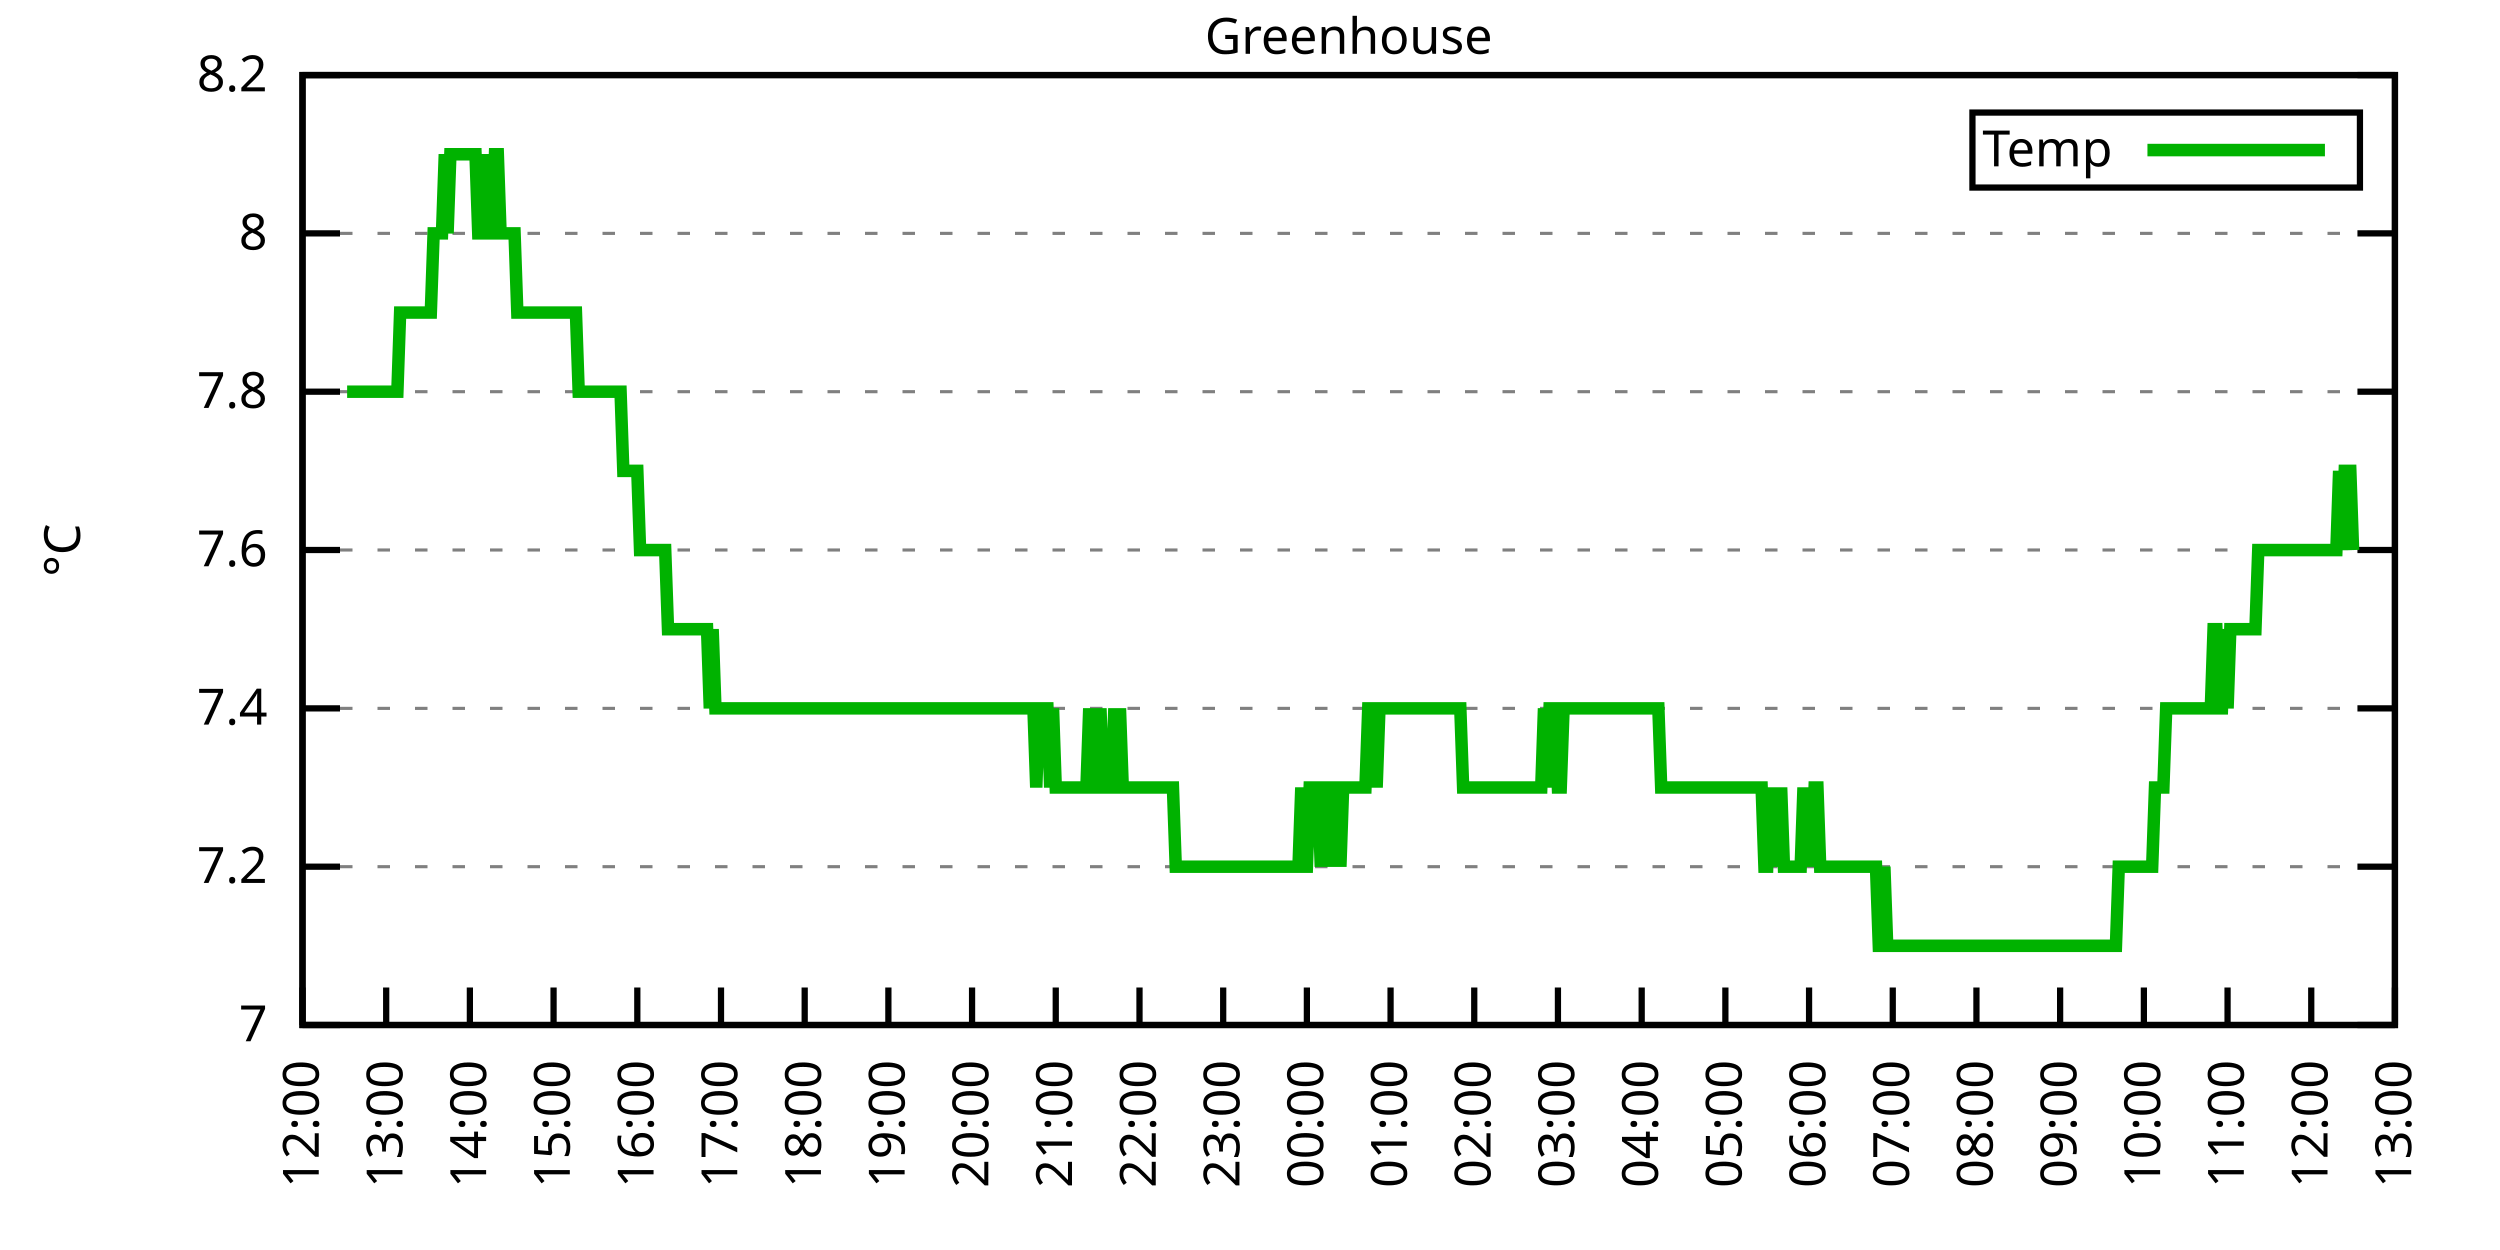
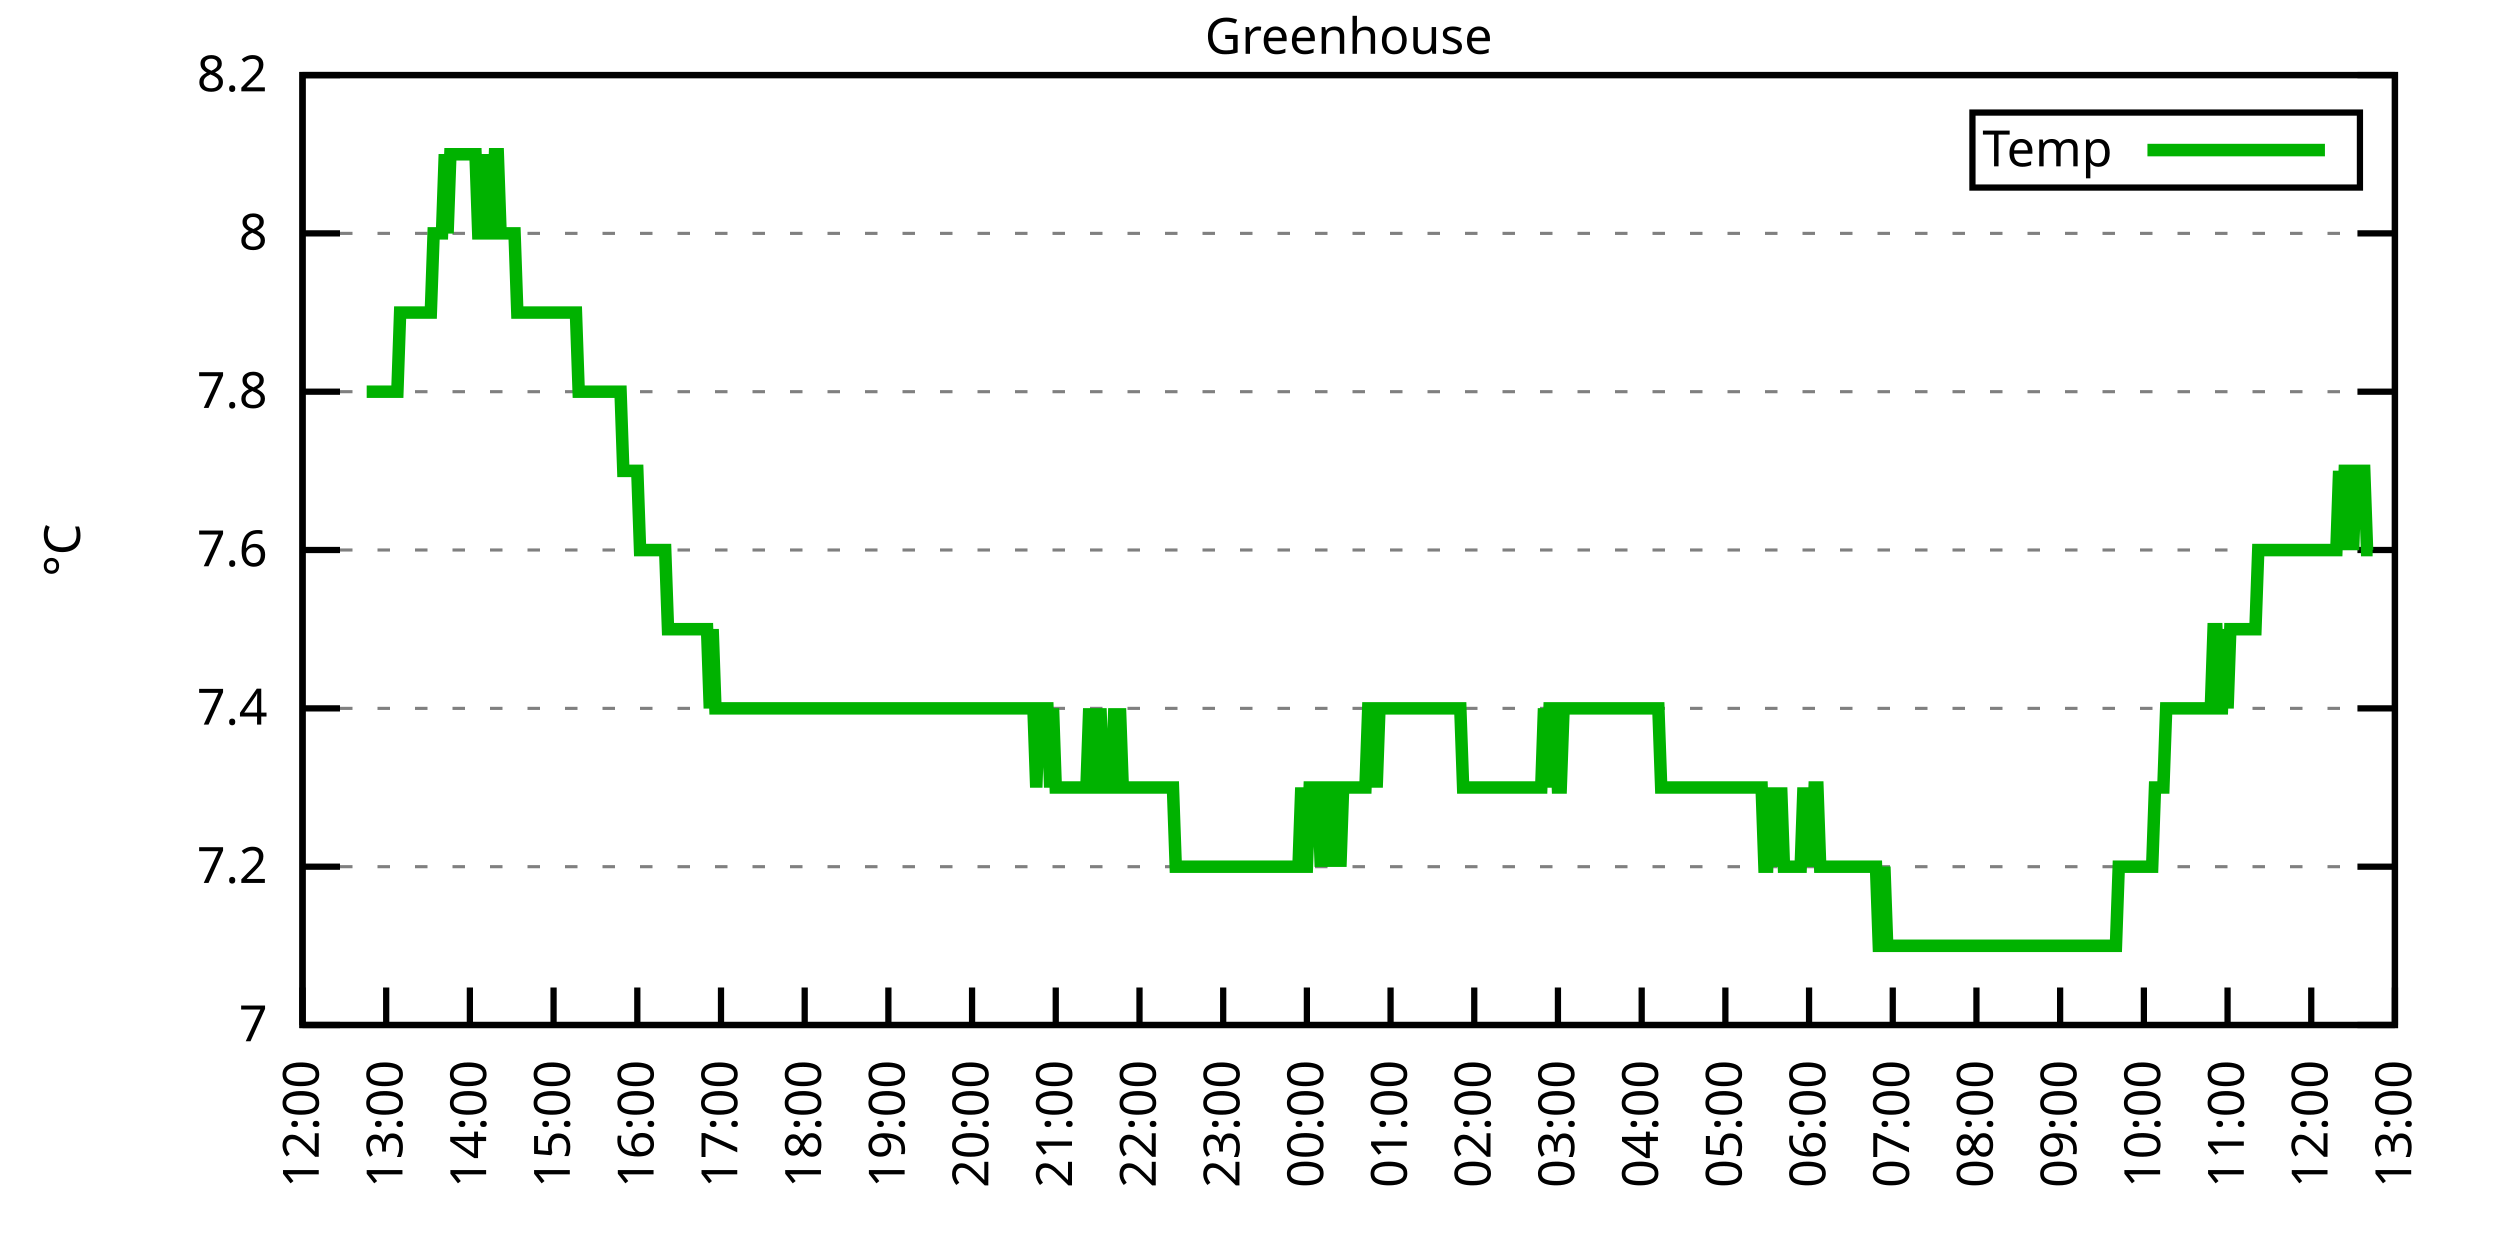
<svg xmlns="http://www.w3.org/2000/svg" xmlns:xlink="http://www.w3.org/1999/xlink" width="400" height="200" viewBox="0 0 400 200">
  <g id="gnuplot_canvas">
    <rect x="0" y="0" width="400" height="200" fill="none" />
    <defs>
      <circle id="gpDot" r="0.5" stroke-width="0.5" stroke="currentColor" />
      <path id="gpPt0" stroke-width="0.333" stroke="currentColor" d="M-1,0 h2 M0,-1 v2" />
      <path id="gpPt1" stroke-width="0.333" stroke="currentColor" d="M-1,-1 L1,1 M1,-1 L-1,1" />
      <path id="gpPt2" stroke-width="0.333" stroke="currentColor" d="M-1,0 L1,0 M0,-1 L0,1 M-1,-1 L1,1 M-1,1 L1,-1" />
      <rect id="gpPt3" stroke-width="0.333" stroke="currentColor" x="-1" y="-1" width="2" height="2" />
      <rect id="gpPt4" stroke-width="0.333" stroke="currentColor" fill="currentColor" x="-1" y="-1" width="2" height="2" />
      <circle id="gpPt5" stroke-width="0.333" stroke="currentColor" cx="0" cy="0" r="1" />
      <use xlink:href="#gpPt5" id="gpPt6" fill="currentColor" stroke="none" />
      <path id="gpPt7" stroke-width="0.333" stroke="currentColor" d="M0,-1.33 L-1.33,0.67 L1.33,0.67 z" />
      <use xlink:href="#gpPt7" id="gpPt8" fill="currentColor" stroke="none" />
      <use xlink:href="#gpPt7" id="gpPt9" stroke="currentColor" transform="rotate(180)" />
      <use xlink:href="#gpPt9" id="gpPt10" fill="currentColor" stroke="none" />
      <use xlink:href="#gpPt3" id="gpPt11" stroke="currentColor" transform="rotate(45)" />
      <use xlink:href="#gpPt11" id="gpPt12" fill="currentColor" stroke="none" />
      <path id="gpPt13" stroke-width="0.333" stroke="currentColor" d="M0,1.330 L1.265,0.411 L0.782,-1.067 L-0.782,-1.076 L-1.265,0.411 z" />
      <use xlink:href="#gpPt13" id="gpPt14" fill="currentColor" stroke="none" />
      <filter id="textbox" filterUnits="objectBoundingBox" x="0" y="0" height="1" width="1">
        <feFlood flood-color="white" flood-opacity="1" result="bgnd" />
        <feComposite in="SourceGraphic" in2="bgnd" operator="atop" />
      </filter>
      <filter id="greybox" filterUnits="objectBoundingBox" x="0" y="0" height="1" width="1">
        <feFlood flood-color="lightgrey" flood-opacity="1" result="grey" />
        <feComposite in="SourceGraphic" in2="grey" operator="atop" />
      </filter>
    </defs>
    <g fill="none" color="white" stroke="currentColor" stroke-width="1.00" stroke-linecap="butt" stroke-linejoin="miter">
</g>
    <g fill="none" color="black" stroke="currentColor" stroke-width="1.00" stroke-linecap="butt" stroke-linejoin="miter">
      <g stroke="none" shape-rendering="crispEdges">
        <polygon fill="rgb(255, 255, 255)" points="48.40,164.00 383.18,164.00 383.18,12.02 48.40,12.02 " />
      </g>
    </g>
    <g fill="none" color="black" stroke="currentColor" stroke-width="1.00" stroke-linecap="butt" stroke-linejoin="miter">
</g>
    <g fill="none" color="black" stroke="black" stroke-width="0.50" stroke-linecap="butt" stroke-linejoin="miter">
</g>
    <g fill="none" color="gray" stroke="currentColor" stroke-width="0.50" stroke-linecap="butt" stroke-linejoin="miter">
      <path stroke="gray" stroke-dasharray="2,4" class="gridline" d="M48.40,164.00 L383.19,164.00  " />
    </g>
    <g fill="none" color="gray" stroke="gray" stroke-width="1.00" stroke-linecap="butt" stroke-linejoin="miter">
</g>
    <g fill="none" color="black" stroke="currentColor" stroke-width="1.00" stroke-linecap="butt" stroke-linejoin="miter">
      <path stroke="black" d="M48.40,164.00 L54.40,164.00 M383.19,164.00 L377.19,164.00  " />
      <g transform="translate(42.80,166.60)" stroke="none" fill="black" font-family="Sans" font-size="8.00" text-anchor="end">
        <text>
          <tspan font-family="Sans"> 7</tspan>
        </text>
      </g>
    </g>
    <g fill="none" color="black" stroke="currentColor" stroke-width="1.00" stroke-linecap="butt" stroke-linejoin="miter">
</g>
    <g fill="none" color="black" stroke="black" stroke-width="0.50" stroke-linecap="butt" stroke-linejoin="miter">
</g>
    <g fill="none" color="gray" stroke="currentColor" stroke-width="0.50" stroke-linecap="butt" stroke-linejoin="miter">
      <path stroke="gray" stroke-dasharray="2,4" class="gridline" d="M48.40,138.67 L383.19,138.67  " />
    </g>
    <g fill="none" color="gray" stroke="gray" stroke-width="1.00" stroke-linecap="butt" stroke-linejoin="miter">
</g>
    <g fill="none" color="black" stroke="currentColor" stroke-width="1.00" stroke-linecap="butt" stroke-linejoin="miter">
      <path stroke="black" d="M48.40,138.67 L54.40,138.67 M383.19,138.67 L377.19,138.67  " />
      <g transform="translate(42.80,141.27)" stroke="none" fill="black" font-family="Sans" font-size="8.00" text-anchor="end">
        <text>
          <tspan font-family="Sans"> 7.2</tspan>
        </text>
      </g>
    </g>
    <g fill="none" color="black" stroke="currentColor" stroke-width="1.00" stroke-linecap="butt" stroke-linejoin="miter">
</g>
    <g fill="none" color="black" stroke="black" stroke-width="0.50" stroke-linecap="butt" stroke-linejoin="miter">
</g>
    <g fill="none" color="gray" stroke="currentColor" stroke-width="0.50" stroke-linecap="butt" stroke-linejoin="miter">
      <path stroke="gray" stroke-dasharray="2,4" class="gridline" d="M48.40,113.34 L383.19,113.34  " />
    </g>
    <g fill="none" color="gray" stroke="gray" stroke-width="1.00" stroke-linecap="butt" stroke-linejoin="miter">
</g>
    <g fill="none" color="black" stroke="currentColor" stroke-width="1.00" stroke-linecap="butt" stroke-linejoin="miter">
      <path stroke="black" d="M48.40,113.34 L54.40,113.34 M383.19,113.34 L377.19,113.34  " />
      <g transform="translate(42.80,115.94)" stroke="none" fill="black" font-family="Sans" font-size="8.00" text-anchor="end">
        <text>
          <tspan font-family="Sans"> 7.4</tspan>
        </text>
      </g>
    </g>
    <g fill="none" color="black" stroke="currentColor" stroke-width="1.00" stroke-linecap="butt" stroke-linejoin="miter">
</g>
    <g fill="none" color="black" stroke="black" stroke-width="0.50" stroke-linecap="butt" stroke-linejoin="miter">
</g>
    <g fill="none" color="gray" stroke="currentColor" stroke-width="0.50" stroke-linecap="butt" stroke-linejoin="miter">
      <path stroke="gray" stroke-dasharray="2,4" class="gridline" d="M48.40,88.00 L383.19,88.00  " />
    </g>
    <g fill="none" color="gray" stroke="gray" stroke-width="1.00" stroke-linecap="butt" stroke-linejoin="miter">
</g>
    <g fill="none" color="black" stroke="currentColor" stroke-width="1.00" stroke-linecap="butt" stroke-linejoin="miter">
      <path stroke="black" d="M48.40,88.00 L54.40,88.00 M383.19,88.00 L377.19,88.00  " />
      <g transform="translate(42.80,90.60)" stroke="none" fill="black" font-family="Sans" font-size="8.00" text-anchor="end">
        <text>
          <tspan font-family="Sans"> 7.6</tspan>
        </text>
      </g>
    </g>
    <g fill="none" color="black" stroke="currentColor" stroke-width="1.00" stroke-linecap="butt" stroke-linejoin="miter">
</g>
    <g fill="none" color="black" stroke="black" stroke-width="0.50" stroke-linecap="butt" stroke-linejoin="miter">
</g>
    <g fill="none" color="gray" stroke="currentColor" stroke-width="0.50" stroke-linecap="butt" stroke-linejoin="miter">
      <path stroke="gray" stroke-dasharray="2,4" class="gridline" d="M48.40,62.67 L383.19,62.67  " />
    </g>
    <g fill="none" color="gray" stroke="gray" stroke-width="1.00" stroke-linecap="butt" stroke-linejoin="miter">
</g>
    <g fill="none" color="black" stroke="currentColor" stroke-width="1.00" stroke-linecap="butt" stroke-linejoin="miter">
      <path stroke="black" d="M48.40,62.67 L54.40,62.67 M383.19,62.67 L377.19,62.67  " />
      <g transform="translate(42.80,65.27)" stroke="none" fill="black" font-family="Sans" font-size="8.00" text-anchor="end">
        <text>
          <tspan font-family="Sans"> 7.8</tspan>
        </text>
      </g>
    </g>
    <g fill="none" color="black" stroke="currentColor" stroke-width="1.00" stroke-linecap="butt" stroke-linejoin="miter">
</g>
    <g fill="none" color="black" stroke="black" stroke-width="0.50" stroke-linecap="butt" stroke-linejoin="miter">
</g>
    <g fill="none" color="gray" stroke="currentColor" stroke-width="0.50" stroke-linecap="butt" stroke-linejoin="miter">
      <path stroke="gray" stroke-dasharray="2,4" class="gridline" d="M48.40,37.34 L383.19,37.34  " />
    </g>
    <g fill="none" color="gray" stroke="gray" stroke-width="1.00" stroke-linecap="butt" stroke-linejoin="miter">
</g>
    <g fill="none" color="black" stroke="currentColor" stroke-width="1.00" stroke-linecap="butt" stroke-linejoin="miter">
      <path stroke="black" d="M48.40,37.34 L54.40,37.34 M383.19,37.34 L377.19,37.34  " />
      <g transform="translate(42.80,39.94)" stroke="none" fill="black" font-family="Sans" font-size="8.00" text-anchor="end">
        <text>
          <tspan font-family="Sans"> 8</tspan>
        </text>
      </g>
    </g>
    <g fill="none" color="black" stroke="currentColor" stroke-width="1.00" stroke-linecap="butt" stroke-linejoin="miter">
</g>
    <g fill="none" color="black" stroke="black" stroke-width="0.50" stroke-linecap="butt" stroke-linejoin="miter">
</g>
    <g fill="none" color="gray" stroke="currentColor" stroke-width="0.50" stroke-linecap="butt" stroke-linejoin="miter">
      <path stroke="gray" stroke-dasharray="2,4" class="gridline" d="M48.40,12.01 L383.19,12.01  " />
    </g>
    <g fill="none" color="gray" stroke="gray" stroke-width="1.00" stroke-linecap="butt" stroke-linejoin="miter">
</g>
    <g fill="none" color="black" stroke="currentColor" stroke-width="1.00" stroke-linecap="butt" stroke-linejoin="miter">
      <path stroke="black" d="M48.40,12.01 L54.40,12.01 M383.19,12.01 L377.19,12.01  " />
      <g transform="translate(42.80,14.61)" stroke="none" fill="black" font-family="Sans" font-size="8.00" text-anchor="end">
        <text>
          <tspan font-family="Sans"> 8.2</tspan>
        </text>
      </g>
    </g>
    <g fill="none" color="black" stroke="currentColor" stroke-width="1.00" stroke-linecap="butt" stroke-linejoin="miter">
      <path stroke="black" d="M48.40,164.00 L48.40,158.00  " />
      <g transform="translate(51.00,169.60) rotate(270.00)" stroke="none" fill="black" font-family="Sans" font-size="8.00" text-anchor="end">
        <text>
          <tspan font-family="Sans">12:00</tspan>
        </text>
      </g>
    </g>
    <g fill="none" color="black" stroke="currentColor" stroke-width="1.00" stroke-linecap="butt" stroke-linejoin="miter">
      <path stroke="black" d="M61.79,164.00 L61.79,158.00  " />
      <g transform="translate(64.39,169.60) rotate(270.00)" stroke="none" fill="black" font-family="Sans" font-size="8.00" text-anchor="end">
        <text>
          <tspan font-family="Sans">13:00</tspan>
        </text>
      </g>
    </g>
    <g fill="none" color="black" stroke="currentColor" stroke-width="1.00" stroke-linecap="butt" stroke-linejoin="miter">
      <path stroke="black" d="M75.18,164.00 L75.18,158.00  " />
      <g transform="translate(77.78,169.60) rotate(270.00)" stroke="none" fill="black" font-family="Sans" font-size="8.00" text-anchor="end">
        <text>
          <tspan font-family="Sans">14:00</tspan>
        </text>
      </g>
    </g>
    <g fill="none" color="black" stroke="currentColor" stroke-width="1.00" stroke-linecap="butt" stroke-linejoin="miter">
      <path stroke="black" d="M88.57,164.00 L88.57,158.00  " />
      <g transform="translate(91.17,169.60) rotate(270.00)" stroke="none" fill="black" font-family="Sans" font-size="8.00" text-anchor="end">
        <text>
          <tspan font-family="Sans">15:00</tspan>
        </text>
      </g>
    </g>
    <g fill="none" color="black" stroke="currentColor" stroke-width="1.00" stroke-linecap="butt" stroke-linejoin="miter">
      <path stroke="black" d="M101.97,164.00 L101.97,158.00  " />
      <g transform="translate(104.57,169.60) rotate(270.00)" stroke="none" fill="black" font-family="Sans" font-size="8.00" text-anchor="end">
        <text>
          <tspan font-family="Sans">16:00</tspan>
        </text>
      </g>
    </g>
    <g fill="none" color="black" stroke="currentColor" stroke-width="1.00" stroke-linecap="butt" stroke-linejoin="miter">
      <path stroke="black" d="M115.36,164.00 L115.36,158.00  " />
      <g transform="translate(117.96,169.60) rotate(270.00)" stroke="none" fill="black" font-family="Sans" font-size="8.00" text-anchor="end">
        <text>
          <tspan font-family="Sans">17:00</tspan>
        </text>
      </g>
    </g>
    <g fill="none" color="black" stroke="currentColor" stroke-width="1.00" stroke-linecap="butt" stroke-linejoin="miter">
      <path stroke="black" d="M128.75,164.00 L128.75,158.00  " />
      <g transform="translate(131.35,169.60) rotate(270.00)" stroke="none" fill="black" font-family="Sans" font-size="8.00" text-anchor="end">
        <text>
          <tspan font-family="Sans">18:00</tspan>
        </text>
      </g>
    </g>
    <g fill="none" color="black" stroke="currentColor" stroke-width="1.00" stroke-linecap="butt" stroke-linejoin="miter">
      <path stroke="black" d="M142.14,164.00 L142.14,158.00  " />
      <g transform="translate(144.74,169.60) rotate(270.00)" stroke="none" fill="black" font-family="Sans" font-size="8.00" text-anchor="end">
        <text>
          <tspan font-family="Sans">19:00</tspan>
        </text>
      </g>
    </g>
    <g fill="none" color="black" stroke="currentColor" stroke-width="1.00" stroke-linecap="butt" stroke-linejoin="miter">
      <path stroke="black" d="M155.53,164.00 L155.53,158.00  " />
      <g transform="translate(158.13,169.60) rotate(270.00)" stroke="none" fill="black" font-family="Sans" font-size="8.00" text-anchor="end">
        <text>
          <tspan font-family="Sans">20:00</tspan>
        </text>
      </g>
    </g>
    <g fill="none" color="black" stroke="currentColor" stroke-width="1.00" stroke-linecap="butt" stroke-linejoin="miter">
      <path stroke="black" d="M168.92,164.00 L168.92,158.00  " />
      <g transform="translate(171.52,169.60) rotate(270.00)" stroke="none" fill="black" font-family="Sans" font-size="8.00" text-anchor="end">
        <text>
          <tspan font-family="Sans">21:00</tspan>
        </text>
      </g>
    </g>
    <g fill="none" color="black" stroke="currentColor" stroke-width="1.00" stroke-linecap="butt" stroke-linejoin="miter">
      <path stroke="black" d="M182.32,164.00 L182.32,158.00  " />
      <g transform="translate(184.92,169.60) rotate(270.00)" stroke="none" fill="black" font-family="Sans" font-size="8.00" text-anchor="end">
        <text>
          <tspan font-family="Sans">22:00</tspan>
        </text>
      </g>
    </g>
    <g fill="none" color="black" stroke="currentColor" stroke-width="1.00" stroke-linecap="butt" stroke-linejoin="miter">
      <path stroke="black" d="M195.71,164.00 L195.71,158.00  " />
      <g transform="translate(198.31,169.60) rotate(270.00)" stroke="none" fill="black" font-family="Sans" font-size="8.00" text-anchor="end">
        <text>
          <tspan font-family="Sans">23:00</tspan>
        </text>
      </g>
    </g>
    <g fill="none" color="black" stroke="currentColor" stroke-width="1.00" stroke-linecap="butt" stroke-linejoin="miter">
      <path stroke="black" d="M209.10,164.00 L209.10,158.00  " />
      <g transform="translate(211.70,169.60) rotate(270.00)" stroke="none" fill="black" font-family="Sans" font-size="8.00" text-anchor="end">
        <text>
          <tspan font-family="Sans">00:00</tspan>
        </text>
      </g>
    </g>
    <g fill="none" color="black" stroke="currentColor" stroke-width="1.00" stroke-linecap="butt" stroke-linejoin="miter">
      <path stroke="black" d="M222.49,164.00 L222.49,158.00  " />
      <g transform="translate(225.09,169.60) rotate(270.00)" stroke="none" fill="black" font-family="Sans" font-size="8.00" text-anchor="end">
        <text>
          <tspan font-family="Sans">01:00</tspan>
        </text>
      </g>
    </g>
    <g fill="none" color="black" stroke="currentColor" stroke-width="1.00" stroke-linecap="butt" stroke-linejoin="miter">
      <path stroke="black" d="M235.88,164.00 L235.88,158.00  " />
      <g transform="translate(238.48,169.60) rotate(270.00)" stroke="none" fill="black" font-family="Sans" font-size="8.00" text-anchor="end">
        <text>
          <tspan font-family="Sans">02:00</tspan>
        </text>
      </g>
    </g>
    <g fill="none" color="black" stroke="currentColor" stroke-width="1.00" stroke-linecap="butt" stroke-linejoin="miter">
      <path stroke="black" d="M249.27,164.00 L249.27,158.00  " />
      <g transform="translate(251.87,169.60) rotate(270.00)" stroke="none" fill="black" font-family="Sans" font-size="8.00" text-anchor="end">
        <text>
          <tspan font-family="Sans">03:00</tspan>
        </text>
      </g>
    </g>
    <g fill="none" color="black" stroke="currentColor" stroke-width="1.00" stroke-linecap="butt" stroke-linejoin="miter">
      <path stroke="black" d="M262.67,164.00 L262.67,158.00  " />
      <g transform="translate(265.27,169.60) rotate(270.00)" stroke="none" fill="black" font-family="Sans" font-size="8.00" text-anchor="end">
        <text>
          <tspan font-family="Sans">04:00</tspan>
        </text>
      </g>
    </g>
    <g fill="none" color="black" stroke="currentColor" stroke-width="1.00" stroke-linecap="butt" stroke-linejoin="miter">
      <path stroke="black" d="M276.06,164.00 L276.06,158.00  " />
      <g transform="translate(278.66,169.60) rotate(270.00)" stroke="none" fill="black" font-family="Sans" font-size="8.00" text-anchor="end">
        <text>
          <tspan font-family="Sans">05:00</tspan>
        </text>
      </g>
    </g>
    <g fill="none" color="black" stroke="currentColor" stroke-width="1.00" stroke-linecap="butt" stroke-linejoin="miter">
      <path stroke="black" d="M289.45,164.00 L289.45,158.00  " />
      <g transform="translate(292.05,169.60) rotate(270.00)" stroke="none" fill="black" font-family="Sans" font-size="8.00" text-anchor="end">
        <text>
          <tspan font-family="Sans">06:00</tspan>
        </text>
      </g>
    </g>
    <g fill="none" color="black" stroke="currentColor" stroke-width="1.00" stroke-linecap="butt" stroke-linejoin="miter">
      <path stroke="black" d="M302.84,164.00 L302.84,158.00  " />
      <g transform="translate(305.44,169.60) rotate(270.00)" stroke="none" fill="black" font-family="Sans" font-size="8.00" text-anchor="end">
        <text>
          <tspan font-family="Sans">07:00</tspan>
        </text>
      </g>
    </g>
    <g fill="none" color="black" stroke="currentColor" stroke-width="1.00" stroke-linecap="butt" stroke-linejoin="miter">
      <path stroke="black" d="M316.23,164.00 L316.23,158.00  " />
      <g transform="translate(318.83,169.60) rotate(270.00)" stroke="none" fill="black" font-family="Sans" font-size="8.00" text-anchor="end">
        <text>
          <tspan font-family="Sans">08:00</tspan>
        </text>
      </g>
    </g>
    <g fill="none" color="black" stroke="currentColor" stroke-width="1.00" stroke-linecap="butt" stroke-linejoin="miter">
      <path stroke="black" d="M329.62,164.00 L329.62,158.00  " />
      <g transform="translate(332.22,169.60) rotate(270.00)" stroke="none" fill="black" font-family="Sans" font-size="8.00" text-anchor="end">
        <text>
          <tspan font-family="Sans">09:00</tspan>
        </text>
      </g>
    </g>
    <g fill="none" color="black" stroke="currentColor" stroke-width="1.00" stroke-linecap="butt" stroke-linejoin="miter">
      <path stroke="black" d="M343.02,164.00 L343.02,158.00  " />
      <g transform="translate(345.62,169.60) rotate(270.00)" stroke="none" fill="black" font-family="Sans" font-size="8.00" text-anchor="end">
        <text>
          <tspan font-family="Sans">10:00</tspan>
        </text>
      </g>
    </g>
    <g fill="none" color="black" stroke="currentColor" stroke-width="1.00" stroke-linecap="butt" stroke-linejoin="miter">
      <path stroke="black" d="M356.41,164.00 L356.41,158.00  " />
      <g transform="translate(359.01,169.60) rotate(270.00)" stroke="none" fill="black" font-family="Sans" font-size="8.00" text-anchor="end">
        <text>
          <tspan font-family="Sans">11:00</tspan>
        </text>
      </g>
    </g>
    <g fill="none" color="black" stroke="currentColor" stroke-width="1.00" stroke-linecap="butt" stroke-linejoin="miter">
      <path stroke="black" d="M369.80,164.00 L369.80,158.00  " />
      <g transform="translate(372.40,169.60) rotate(270.00)" stroke="none" fill="black" font-family="Sans" font-size="8.00" text-anchor="end">
        <text>
          <tspan font-family="Sans">12:00</tspan>
        </text>
      </g>
    </g>
    <g fill="none" color="black" stroke="currentColor" stroke-width="1.00" stroke-linecap="butt" stroke-linejoin="miter">
      <path stroke="black" d="M383.19,164.00 L383.19,158.00  " />
      <g transform="translate(385.79,169.60) rotate(270.00)" stroke="none" fill="black" font-family="Sans" font-size="8.00" text-anchor="end">
        <text>
          <tspan font-family="Sans">13:00</tspan>
        </text>
      </g>
    </g>
    <g fill="none" color="black" stroke="currentColor" stroke-width="1.00" stroke-linecap="butt" stroke-linejoin="miter">
</g>
    <g fill="none" color="black" stroke="currentColor" stroke-width="1.00" stroke-linecap="butt" stroke-linejoin="miter">
      <path stroke="black" d="M48.40,12.01 L48.40,164.00 L383.19,164.00 L383.19,12.01 L48.40,12.01 Z  " />
    </g>
    <g fill="none" color="black" stroke="currentColor" stroke-width="1.00" stroke-linecap="butt" stroke-linejoin="miter">
</g>
    <g fill="none" color="black" stroke="currentColor" stroke-width="1.00" stroke-linecap="butt" stroke-linejoin="miter">
      <path stroke="black" d="M315.59,30.01 L315.59,18.01 L377.59,18.01 L377.59,30.01 L315.59,30.01 Z  " />
    </g>
    <g id="Greenhouse_plot_1">
      <g fill="none" color="white" stroke="black" stroke-width="2.00" stroke-linecap="butt" stroke-linejoin="miter">
</g>
      <g fill="none" color="black" stroke="currentColor" stroke-width="2.00" stroke-linecap="butt" stroke-linejoin="miter">
        <g transform="translate(337.99,26.61)" stroke="none" fill="black" font-family="Sans" font-size="8.00" text-anchor="end">
          <text>
            <tspan font-family="Sans">Temp</tspan>
          </text>
        </g>
      </g>
      <g fill="none" color="black" stroke="currentColor" stroke-width="2.00" stroke-linecap="butt" stroke-linejoin="miter">
-         <path stroke="rgb(  0, 178,   0)" d="M343.59,24.01 L371.99,24.01 M55.54,62.67 L55.99,62.67 L56.43,62.67 L56.88,62.67 L57.33,62.67 L57.77,62.67   L58.22,62.67 L58.67,62.67 L59.11,62.67 L59.56,62.67 L60.01,62.67 L60.45,62.67 L60.90,62.67 L61.35,62.67   L61.79,62.67 L62.24,62.67 L62.68,62.67 L63.13,62.67 L63.58,62.67 L64.02,50.01 L64.47,50.01 L64.92,50.01   L65.36,50.01 L65.81,50.01 L66.26,50.01 L66.70,50.01 L67.15,50.01 L67.59,50.01 L68.04,50.01 L68.49,50.01   L68.93,50.01 L69.38,37.34 L69.83,37.34 L70.27,37.34 L70.72,37.34 L71.17,24.68 L71.61,37.34 L72.06,24.68   L72.50,24.68 L72.95,24.68 L73.40,24.68 L73.84,24.68 L74.29,24.68 L74.74,24.68 L75.18,24.68 L75.63,24.68   L76.08,24.68 L76.52,37.34 L76.97,37.34 L77.42,24.68 L77.86,37.34 L78.31,37.34 L78.75,37.34 L79.20,24.68   L79.65,24.68 L80.09,37.34 L80.54,37.34 L80.99,37.34 L81.43,37.34 L81.88,37.34 L82.33,37.34 L82.77,50.01   L83.22,50.01 L83.66,50.01 L84.11,50.01 L84.56,50.01 L85.00,50.01 L85.45,50.01 L85.90,50.01 L86.34,50.01   L86.79,50.01 L87.24,50.01 L87.68,50.01 L88.13,50.01 L88.57,50.01 L89.02,50.01 L89.47,50.01 L89.91,50.01   L90.36,50.01 L90.81,50.01 L91.25,50.01 L91.70,50.01 L92.15,50.01 L92.59,62.67 L93.04,62.67 L93.49,62.67   L93.93,62.67 L94.38,62.67 L94.82,62.67 L95.27,62.67 L95.72,62.67 L96.16,62.67 L96.61,62.67 L97.06,62.67   L97.50,62.67 L97.95,62.67 L98.40,62.67 L98.84,62.67 L99.29,62.67 L99.73,75.34 L100.18,75.34 L100.63,75.34   L101.07,75.34 L101.52,75.34 L101.97,75.34 L102.41,88.01 L102.86,88.01 L103.31,88.01 L103.75,88.01 L104.20,88.01   L104.64,88.01 L105.09,88.01 L105.54,88.01 L105.98,88.01 L106.43,88.01 L106.88,100.67 L107.32,100.67 L107.77,100.67   L108.22,100.67 L108.66,100.67 L109.11,100.67 L109.55,100.67 L110.00,100.67 L110.45,100.67 L110.89,100.67 L111.34,100.67   L111.79,100.67 L112.23,100.67 L112.68,100.67 L113.13,100.67 L113.57,113.34 L114.02,100.67 L114.47,113.34 L114.91,113.34   L115.36,113.34 L115.80,113.34 L116.25,113.34 L116.70,113.34 L117.14,113.34 L117.59,113.34 L118.04,113.34 L118.48,113.34   L118.93,113.34 L119.38,113.34 L119.82,113.34 L120.27,113.34 L120.71,113.34 L121.16,113.34 L121.61,113.34 L122.05,113.34   L122.50,113.34 L122.95,113.34 L123.39,113.34 L123.84,113.34 L124.29,113.34 L124.73,113.34 L125.18,113.34 L125.62,113.34   L126.07,113.34 L126.52,113.34 L126.96,113.34 L127.41,113.34 L127.86,113.34 L128.30,113.34 L128.75,113.34 L129.20,113.34   L129.64,113.34 L130.09,113.34 L130.54,113.34 L130.98,113.34 L131.43,113.34 L131.87,113.34 L132.32,113.34 L132.77,113.34   L133.21,113.34 L133.66,113.34 L134.11,113.34 L134.55,113.34 L135.00,113.34 L135.45,113.34 L135.89,113.34 L136.34,113.34   L136.78,113.34 L137.23,113.34 L137.68,113.34 L138.12,113.34 L138.57,113.34 L139.02,113.34 L139.46,113.34 L139.91,113.34   L140.36,113.34 L140.80,113.34 L141.25,113.34 L141.69,113.34 L142.14,113.34 L142.59,113.34 L143.03,113.34 L143.48,113.34   L143.93,113.34 L144.37,113.34 L144.82,113.34 L145.27,113.34 L145.71,113.34 L146.16,113.34 L146.61,113.34 L147.05,113.34   L147.50,113.34 L147.94,113.34 L148.39,113.34 L148.84,113.34 L149.28,113.34 L149.73,113.34 L150.18,113.34 L150.62,113.34   L151.07,113.34 L151.52,113.34 L151.96,113.34 L152.41,113.34 L152.85,113.34 L153.30,113.34 L153.75,113.34 L154.19,113.34   L154.64,113.34 L155.09,113.34 L155.53,113.34 L155.98,113.34 L156.43,113.34 L156.87,113.34 L157.32,113.34 L157.76,113.34   L158.21,113.34 L158.66,113.34 L159.10,113.34 L159.55,113.34 L160.00,113.34 L160.44,113.34 L160.89,113.34 L161.34,113.34   L161.78,113.34 L162.23,113.34 L162.67,113.34 L163.12,113.34 L163.57,113.34 L164.01,113.34 L164.46,113.34 L164.91,113.34   L165.35,113.34 L165.80,126.00 L166.25,113.34 L166.69,113.34 L167.14,113.34 L167.59,113.34 L168.03,126.00 L168.48,113.34   L168.92,126.00 L169.37,126.00 L169.82,126.00 L170.26,126.00 L170.71,126.00 L171.16,126.00 L171.60,126.00 L172.05,126.00   L172.50,126.00 L172.94,126.00 L173.39,126.00 L173.83,126.00 L174.28,113.34 L174.73,126.00 L175.17,126.00 L175.62,126.00   L176.07,113.34 L176.51,126.00 L176.96,126.00 L177.41,126.00 L177.85,126.00 L178.30,113.34 L178.74,126.00 L179.19,113.34   L179.64,126.00 L180.08,126.00 L180.53,126.00 L180.98,126.00 L181.42,126.00 L181.87,126.00 L182.32,126.00 L182.76,126.00   L183.21,126.00 L183.66,126.00 L184.10,126.00 L184.55,126.00 L184.99,126.00 L185.44,126.00 L185.89,126.00 L186.33,126.00   L186.78,126.00 L187.23,126.00 L187.67,126.00 L188.12,138.67 L188.57,138.67 L189.01,138.67 L189.46,138.67 L189.90,138.67   L190.35,138.67 L190.80,138.67 L191.24,138.67 L191.69,138.67 L192.14,138.67 L192.58,138.67 L193.03,138.67 L193.48,138.67   L193.92,138.67 L194.37,138.67 L194.81,138.67 L195.26,138.67 L195.71,138.67 L196.15,138.67 L196.60,138.67 L197.05,138.67   L197.49,138.67 L197.94,138.67 L198.39,138.67 L198.83,138.67 L199.28,138.67 L199.73,138.67 L200.17,138.67 L200.62,138.67   L201.06,138.67 L201.51,138.67 L201.96,138.67 L202.40,138.67 L202.85,138.67 L203.30,138.67 L203.74,138.67 L204.19,138.67   L204.64,138.67 L205.08,138.67 L205.53,138.67 L205.97,138.67 L206.42,138.67 L206.87,138.67 L207.31,138.67 L207.76,138.67   L208.21,126.00 L208.65,138.67 L209.10,138.67 L209.55,126.00 L209.99,126.00 L210.44,126.00 L210.88,126.00 L211.33,138.67   L211.78,126.00 L212.22,126.00 L212.67,126.00 L213.12,138.67 L213.56,126.00 L214.01,126.00 L214.46,138.67 L214.90,126.00   L215.35,126.00 L215.80,126.00 L216.24,126.00 L216.69,126.00 L217.13,126.00 L217.58,126.00 L218.03,126.00 L218.47,126.00   L218.92,113.34 L219.37,113.34 L219.81,113.34 L220.26,126.00 L220.71,113.34 L221.15,113.34 L221.60,113.34 L222.04,113.34   L222.49,113.34 L222.94,113.34 L223.38,113.34 L223.83,113.34 L224.28,113.34 L224.72,113.34 L225.17,113.34 L225.62,113.34   L226.06,113.34 L226.51,113.34 L226.95,113.34 L227.40,113.34 L227.85,113.34 L228.29,113.34 L228.74,113.34 L229.19,113.34   L229.63,113.34 L230.08,113.34 L230.53,113.34 L230.97,113.34 L231.42,113.34 L231.86,113.34 L232.31,113.34 L232.76,113.34   L233.20,113.34 L233.65,113.34 L234.10,126.00 L234.54,126.00 L234.99,126.00 L235.44,126.00 L235.88,126.00 L236.33,126.00   L236.78,126.00 L237.22,126.00 L237.67,126.00 L238.11,126.00 L238.56,126.00 L239.01,126.00 L239.45,126.00 L239.90,126.00   L240.35,126.00 L240.79,126.00 L241.24,126.00 L241.69,126.00 L242.13,126.00 L242.58,126.00 L243.02,126.00 L243.47,126.00   L243.92,126.00 L244.36,126.00 L244.81,126.00 L245.26,126.00 L245.70,126.00 L246.15,126.00 L246.60,126.00 L247.04,113.34   L247.49,126.00 L247.93,113.34 L248.38,113.34 L248.83,113.34 L249.27,126.00 L249.72,126.00 L250.17,113.34 L250.61,113.34   L251.06,113.34 L251.51,113.34 L251.95,113.34 L252.40,113.34 L252.85,113.34 L253.29,113.34 L253.74,113.34 L254.18,113.34   L254.63,113.34 L255.08,113.34 L255.52,113.34 L255.97,113.34 L256.42,113.34 L256.86,113.34 L257.31,113.34 L257.76,113.34   L258.20,113.34 L258.65,113.34 L259.09,113.34 L259.54,113.34 L259.99,113.34 L260.43,113.34 L260.88,113.34 L261.33,113.34   L261.77,113.34 L262.22,113.34 L262.67,113.34 L263.11,113.34 L263.56,113.34 L264.00,113.34 L264.45,113.34 L264.90,113.34   L265.34,113.34 L265.79,126.00 L266.24,126.00 L266.68,126.00 L267.13,126.00 L267.58,126.00 L268.02,126.00 L268.47,126.00   L268.92,126.00 L269.36,126.00 L269.81,126.00 L270.25,126.00 L270.70,126.00 L271.15,126.00 L271.59,126.00 L272.04,126.00   L272.49,126.00 L272.93,126.00 L273.38,126.00 L273.83,126.00 L274.27,126.00 L274.72,126.00 L275.16,126.00 L275.61,126.00   L276.06,126.00 L276.50,126.00 L276.95,126.00 L277.40,126.00 L277.84,126.00 L278.29,126.00 L278.74,126.00 L279.18,126.00   L279.63,126.00 L280.07,126.00 L280.52,126.00 L280.97,126.00 L281.41,126.00 L281.86,126.00 L282.31,138.67 L282.75,138.67   L283.20,126.00 L283.65,138.67 L284.09,126.00 L284.54,138.67 L284.98,126.00 L285.43,138.67 L285.88,138.67 L286.32,138.67   L286.77,138.67 L287.22,138.67 L287.66,138.67 L288.11,138.67 L288.56,126.00 L289.00,138.67 L289.45,126.00 L289.90,138.67   L290.34,126.00 L290.79,126.00 L291.23,138.67 L291.68,138.67 L292.13,138.67 L292.57,138.67 L293.02,138.67 L293.47,138.67   L293.91,138.67 L294.36,138.67 L294.81,138.67 L295.25,138.67 L295.70,138.67 L296.14,138.67 L296.59,138.67 L297.04,138.67   L297.48,138.67 L297.93,138.67 L298.38,138.67 L298.82,138.67 L299.27,138.67 L299.72,138.67 L300.16,138.67 L300.61,151.33   L301.05,151.33 L301.50,138.67 L301.95,151.33 L302.39,151.33 L302.84,151.33 L303.29,151.33 L303.73,151.33 L304.18,151.33   L304.63,151.33 L305.07,151.33 L305.52,151.33 L305.97,151.33 L306.41,151.33 L306.86,151.33 L307.30,151.33 L307.75,151.33   L308.20,151.33 L308.64,151.33 L309.09,151.33 L309.54,151.33 L309.98,151.33 L310.43,151.33 L310.88,151.33 L311.32,151.33   L311.77,151.33 L312.21,151.33 L312.66,151.33 L313.11,151.33 L313.55,151.33 L314.00,151.33 L314.45,151.33 L314.89,151.33   L315.34,151.33 L315.79,151.33 L316.23,151.33 L316.68,151.33 L317.12,151.33 L317.57,151.33 L318.02,151.33 L318.46,151.33   L318.91,151.33 L319.36,151.33 L319.80,151.33 L320.25,151.33 L320.70,151.33 L321.14,151.33 L321.59,151.33 L322.04,151.33   L322.48,151.33 L322.93,151.33 L323.37,151.33 L323.82,151.33 L324.27,151.33 L324.71,151.33 L325.16,151.33 L325.61,151.33   L326.05,151.33 L326.50,151.33 L326.95,151.33 L327.39,151.33 L327.84,151.33 L328.28,151.33 L328.73,151.33 L329.18,151.33   L329.62,151.33 L330.07,151.33 L330.52,151.33 L330.96,151.33 L331.41,151.33 L331.86,151.33 L332.30,151.33 L332.75,151.33   L333.19,151.33 L333.64,151.33 L334.09,151.33 L334.53,151.33 L334.98,151.33 L335.43,151.33 L335.87,151.33 L336.32,151.33   L336.77,151.33 L337.21,151.33 L337.66,151.33 L338.10,151.33 L338.55,151.33 L339.00,138.67 L339.44,138.67 L339.89,138.67   L340.34,138.67 L340.78,138.67 L341.23,138.67 L341.68,138.67 L342.12,138.67 L342.57,138.67 L343.02,138.67 L343.46,138.67   L343.91,138.67 L344.35,138.67 L344.80,126.00 L345.25,126.00 L345.69,126.00 L346.14,126.00 L346.59,113.34 L347.03,113.34   L347.48,113.34 L347.93,113.34 L348.37,113.34 L348.82,113.34 L349.26,113.34 L349.71,113.34 L350.16,113.34 L350.60,113.34   L351.05,113.34 L351.50,113.34 L351.94,113.34 L352.39,113.34 L352.84,113.34 L353.28,113.34 L353.73,113.34 L354.17,100.67   L354.62,100.67 L355.07,113.34 L355.51,113.34 L355.96,100.67 L356.41,113.34 L356.85,100.67 L357.30,100.67 L357.75,100.67   L358.19,100.67 L358.64,100.67 L359.09,100.67 L359.53,100.67 L359.98,100.67 L360.42,100.67 L360.87,100.67 L361.32,88.01   L361.76,88.01 L362.21,88.01 L362.66,88.01 L363.10,88.01 L363.55,88.01 L364.00,88.01 L364.44,88.01 L364.89,88.01   L365.33,88.01 L365.78,88.01 L366.23,88.01 L366.67,88.01 L367.12,88.01 L367.57,88.01 L368.01,88.01 L368.46,88.01   L368.91,88.01 L369.35,88.01 L369.80,88.01 L370.24,88.01 L370.69,88.01 L371.14,88.01 L371.58,88.01 L372.03,88.01   L372.48,88.01 L372.92,88.01 L373.37,88.01 L373.82,88.01 L374.26,75.34 L374.71,88.01 L375.16,75.34 L375.60,75.34   L376.05,75.34 L376.49,88.01  " />
+         <path stroke="rgb(  0, 178,   0)" d="M343.59,24.01 L371.99,24.01 M58.67,62.67 L59.11,62.67 L59.56,62.67 L60.01,62.67 L60.45,62.67 L60.90,62.67   L61.35,62.67 L61.79,62.67 L62.24,62.67 L62.68,62.67 L63.13,62.67 L63.58,62.67 L64.02,50.01 L64.47,50.01   L64.92,50.01 L65.36,50.01 L65.81,50.01 L66.26,50.01 L66.70,50.01 L67.15,50.01 L67.59,50.01 L68.04,50.01   L68.49,50.01 L68.93,50.01 L69.38,37.34 L69.83,37.34 L70.27,37.34 L70.72,37.34 L71.17,24.68 L71.61,37.34   L72.06,24.68 L72.50,24.68 L72.95,24.68 L73.40,24.68 L73.84,24.68 L74.29,24.68 L74.74,24.68 L75.18,24.68   L75.63,24.68 L76.08,24.68 L76.52,37.34 L76.97,37.34 L77.42,24.68 L77.86,37.34 L78.31,37.34 L78.75,37.34   L79.20,24.68 L79.65,24.68 L80.09,37.34 L80.54,37.34 L80.99,37.34 L81.43,37.34 L81.88,37.34 L82.33,37.34   L82.77,50.01 L83.22,50.01 L83.66,50.01 L84.11,50.01 L84.56,50.01 L85.00,50.01 L85.45,50.01 L85.90,50.01   L86.34,50.01 L86.79,50.01 L87.24,50.01 L87.68,50.01 L88.13,50.01 L88.57,50.01 L89.02,50.01 L89.47,50.01   L89.91,50.01 L90.36,50.01 L90.81,50.01 L91.25,50.01 L91.70,50.01 L92.15,50.01 L92.59,62.67 L93.04,62.67   L93.49,62.67 L93.93,62.67 L94.38,62.67 L94.82,62.67 L95.27,62.67 L95.72,62.67 L96.16,62.67 L96.61,62.67   L97.06,62.67 L97.50,62.67 L97.95,62.67 L98.40,62.67 L98.84,62.67 L99.29,62.67 L99.73,75.34 L100.18,75.34   L100.63,75.34 L101.07,75.34 L101.52,75.34 L101.97,75.34 L102.41,88.01 L102.86,88.01 L103.31,88.01 L103.75,88.01   L104.20,88.01 L104.64,88.01 L105.09,88.01 L105.54,88.01 L105.98,88.01 L106.43,88.01 L106.88,100.67 L107.32,100.67   L107.77,100.67 L108.22,100.67 L108.66,100.67 L109.11,100.67 L109.55,100.67 L110.00,100.67 L110.45,100.67 L110.89,100.67   L111.34,100.67 L111.79,100.67 L112.23,100.67 L112.68,100.67 L113.13,100.67 L113.57,113.34 L114.02,100.67 L114.47,113.34   L114.91,113.34 L115.36,113.34 L115.80,113.34 L116.25,113.34 L116.70,113.34 L117.14,113.34 L117.59,113.34 L118.04,113.34   L118.48,113.34 L118.93,113.34 L119.38,113.34 L119.82,113.34 L120.27,113.34 L120.71,113.34 L121.16,113.34 L121.61,113.34   L122.05,113.34 L122.50,113.34 L122.95,113.34 L123.39,113.34 L123.84,113.34 L124.29,113.34 L124.73,113.34 L125.18,113.34   L125.62,113.34 L126.07,113.34 L126.52,113.34 L126.96,113.34 L127.41,113.34 L127.86,113.34 L128.30,113.34 L128.75,113.34   L129.20,113.34 L129.64,113.34 L130.09,113.34 L130.54,113.34 L130.98,113.34 L131.43,113.34 L131.87,113.34 L132.32,113.34   L132.77,113.34 L133.21,113.34 L133.66,113.34 L134.11,113.34 L134.55,113.34 L135.00,113.34 L135.45,113.34 L135.89,113.34   L136.34,113.34 L136.78,113.34 L137.23,113.34 L137.68,113.34 L138.12,113.34 L138.57,113.34 L139.02,113.34 L139.46,113.34   L139.91,113.34 L140.36,113.34 L140.80,113.34 L141.25,113.34 L141.69,113.34 L142.14,113.34 L142.59,113.34 L143.03,113.34   L143.48,113.34 L143.93,113.34 L144.37,113.34 L144.82,113.34 L145.27,113.34 L145.71,113.34 L146.16,113.34 L146.61,113.34   L147.05,113.34 L147.50,113.34 L147.94,113.34 L148.39,113.34 L148.84,113.34 L149.28,113.34 L149.73,113.34 L150.18,113.34   L150.62,113.34 L151.07,113.34 L151.52,113.34 L151.96,113.34 L152.41,113.34 L152.85,113.34 L153.30,113.34 L153.75,113.34   L154.19,113.34 L154.64,113.34 L155.09,113.34 L155.53,113.34 L155.98,113.34 L156.43,113.34 L156.87,113.34 L157.32,113.34   L157.76,113.34 L158.21,113.34 L158.66,113.34 L159.10,113.34 L159.55,113.34 L160.00,113.34 L160.44,113.34 L160.89,113.34   L161.34,113.34 L161.78,113.34 L162.23,113.34 L162.67,113.34 L163.12,113.34 L163.57,113.34 L164.01,113.34 L164.46,113.34   L164.91,113.34 L165.35,113.34 L165.80,126.00 L166.25,113.34 L166.69,113.34 L167.14,113.34 L167.59,113.34 L168.03,126.00   L168.48,113.34 L168.92,126.00 L169.37,126.00 L169.82,126.00 L170.26,126.00 L170.71,126.00 L171.16,126.00 L171.60,126.00   L172.05,126.00 L172.50,126.00 L172.94,126.00 L173.39,126.00 L173.83,126.00 L174.28,113.34 L174.73,126.00 L175.17,126.00   L175.62,126.00 L176.07,113.34 L176.51,126.00 L176.96,126.00 L177.41,126.00 L177.85,126.00 L178.30,113.34 L178.74,126.00   L179.19,113.34 L179.64,126.00 L180.08,126.00 L180.53,126.00 L180.98,126.00 L181.42,126.00 L181.87,126.00 L182.32,126.00   L182.76,126.00 L183.21,126.00 L183.66,126.00 L184.10,126.00 L184.55,126.00 L184.99,126.00 L185.44,126.00 L185.89,126.00   L186.33,126.00 L186.78,126.00 L187.23,126.00 L187.67,126.00 L188.12,138.67 L188.57,138.67 L189.01,138.67 L189.46,138.67   L189.90,138.67 L190.35,138.67 L190.80,138.67 L191.24,138.67 L191.69,138.67 L192.14,138.67 L192.58,138.67 L193.03,138.67   L193.48,138.67 L193.92,138.67 L194.37,138.67 L194.81,138.67 L195.26,138.67 L195.71,138.67 L196.15,138.67 L196.60,138.67   L197.05,138.67 L197.49,138.67 L197.94,138.67 L198.39,138.67 L198.83,138.67 L199.28,138.67 L199.73,138.67 L200.17,138.67   L200.62,138.67 L201.06,138.67 L201.51,138.67 L201.96,138.67 L202.40,138.67 L202.85,138.67 L203.30,138.67 L203.74,138.67   L204.19,138.67 L204.64,138.67 L205.08,138.67 L205.53,138.67 L205.97,138.67 L206.42,138.67 L206.87,138.67 L207.31,138.67   L207.76,138.67 L208.21,126.00 L208.65,138.67 L209.10,138.67 L209.55,126.00 L209.99,126.00 L210.44,126.00 L210.88,126.00   L211.33,138.67 L211.78,126.00 L212.22,126.00 L212.67,126.00 L213.12,138.67 L213.56,126.00 L214.01,126.00 L214.46,138.67   L214.90,126.00 L215.35,126.00 L215.80,126.00 L216.24,126.00 L216.69,126.00 L217.13,126.00 L217.58,126.00 L218.03,126.00   L218.47,126.00 L218.92,113.34 L219.37,113.34 L219.81,113.34 L220.26,126.00 L220.71,113.34 L221.15,113.34 L221.60,113.34   L222.04,113.34 L222.49,113.34 L222.94,113.34 L223.38,113.34 L223.83,113.34 L224.28,113.34 L224.72,113.34 L225.17,113.34   L225.62,113.34 L226.06,113.34 L226.51,113.34 L226.95,113.34 L227.40,113.34 L227.85,113.34 L228.29,113.34 L228.74,113.34   L229.19,113.34 L229.63,113.34 L230.08,113.34 L230.53,113.34 L230.97,113.34 L231.42,113.34 L231.86,113.34 L232.31,113.34   L232.76,113.34 L233.20,113.34 L233.65,113.34 L234.10,126.00 L234.54,126.00 L234.99,126.00 L235.44,126.00 L235.88,126.00   L236.33,126.00 L236.78,126.00 L237.22,126.00 L237.67,126.00 L238.11,126.00 L238.56,126.00 L239.01,126.00 L239.45,126.00   L239.90,126.00 L240.35,126.00 L240.79,126.00 L241.24,126.00 L241.69,126.00 L242.13,126.00 L242.58,126.00 L243.02,126.00   L243.47,126.00 L243.92,126.00 L244.36,126.00 L244.81,126.00 L245.26,126.00 L245.70,126.00 L246.15,126.00 L246.60,126.00   L247.04,113.34 L247.49,126.00 L247.93,113.34 L248.38,113.34 L248.83,113.34 L249.27,126.00 L249.72,126.00 L250.17,113.34   L250.61,113.34 L251.06,113.34 L251.51,113.34 L251.95,113.34 L252.40,113.34 L252.85,113.34 L253.29,113.34 L253.74,113.34   L254.18,113.34 L254.63,113.34 L255.08,113.34 L255.52,113.34 L255.97,113.34 L256.42,113.34 L256.86,113.34 L257.31,113.34   L257.76,113.34 L258.20,113.34 L258.65,113.34 L259.09,113.34 L259.54,113.34 L259.99,113.34 L260.43,113.34 L260.88,113.34   L261.33,113.34 L261.77,113.34 L262.22,113.34 L262.67,113.34 L263.11,113.34 L263.56,113.34 L264.00,113.34 L264.45,113.34   L264.90,113.34 L265.34,113.34 L265.79,126.00 L266.24,126.00 L266.68,126.00 L267.13,126.00 L267.58,126.00 L268.02,126.00   L268.47,126.00 L268.92,126.00 L269.36,126.00 L269.81,126.00 L270.25,126.00 L270.70,126.00 L271.15,126.00 L271.59,126.00   L272.04,126.00 L272.49,126.00 L272.93,126.00 L273.38,126.00 L273.83,126.00 L274.27,126.00 L274.72,126.00 L275.16,126.00   L275.61,126.00 L276.06,126.00 L276.50,126.00 L276.95,126.00 L277.40,126.00 L277.84,126.00 L278.29,126.00 L278.74,126.00   L279.18,126.00 L279.63,126.00 L280.07,126.00 L280.52,126.00 L280.97,126.00 L281.41,126.00 L281.86,126.00 L282.31,138.67   L282.75,138.67 L283.20,126.00 L283.65,138.67 L284.09,126.00 L284.54,138.67 L284.98,126.00 L285.43,138.67 L285.88,138.67   L286.32,138.67 L286.77,138.67 L287.22,138.67 L287.66,138.67 L288.11,138.67 L288.56,126.00 L289.00,138.67 L289.45,126.00   L289.90,138.67 L290.34,126.00 L290.79,126.00 L291.23,138.67 L291.68,138.67 L292.13,138.67 L292.57,138.67 L293.02,138.67   L293.47,138.67 L293.91,138.67 L294.36,138.67 L294.81,138.67 L295.25,138.67 L295.70,138.67 L296.14,138.67 L296.59,138.67   L297.04,138.67 L297.48,138.67 L297.93,138.67 L298.38,138.67 L298.82,138.67 L299.27,138.67 L299.72,138.67 L300.16,138.67   L300.61,151.33 L301.05,151.33 L301.50,138.67 L301.95,151.33 L302.39,151.33 L302.84,151.33 L303.29,151.33 L303.73,151.33   L304.18,151.33 L304.63,151.33 L305.07,151.33 L305.52,151.33 L305.97,151.33 L306.41,151.33 L306.86,151.33 L307.30,151.33   L307.75,151.33 L308.20,151.33 L308.64,151.33 L309.09,151.33 L309.54,151.33 L309.98,151.33 L310.43,151.33 L310.88,151.33   L311.32,151.33 L311.77,151.33 L312.21,151.33 L312.66,151.33 L313.11,151.33 L313.55,151.33 L314.00,151.33 L314.45,151.33   L314.89,151.33 L315.34,151.33 L315.79,151.33 L316.23,151.33 L316.68,151.33 L317.12,151.33 L317.57,151.33 L318.02,151.33   L318.46,151.33 L318.91,151.33 L319.36,151.33 L319.80,151.33 L320.25,151.33 L320.70,151.33 L321.14,151.33 L321.59,151.33   L322.04,151.33 L322.48,151.33 L322.93,151.33 L323.37,151.33 L323.82,151.33 L324.27,151.33 L324.71,151.33 L325.16,151.33   L325.61,151.33 L326.05,151.33 L326.50,151.33 L326.95,151.33 L327.39,151.33 L327.84,151.33 L328.28,151.33 L328.73,151.33   L329.18,151.33 L329.62,151.33 L330.07,151.33 L330.52,151.33 L330.96,151.33 L331.41,151.33 L331.86,151.33 L332.30,151.33   L332.75,151.33 L333.19,151.33 L333.64,151.33 L334.09,151.33 L334.53,151.33 L334.98,151.33 L335.43,151.33 L335.87,151.33   L336.32,151.33 L336.77,151.33 L337.21,151.33 L337.66,151.33 L338.10,151.33 L338.55,151.33 L339.00,138.67 L339.44,138.67   L339.89,138.67 L340.34,138.67 L340.78,138.67 L341.23,138.67 L341.68,138.67 L342.12,138.67 L342.57,138.67 L343.02,138.67   L343.46,138.67 L343.91,138.67 L344.35,138.67 L344.80,126.00 L345.25,126.00 L345.69,126.00 L346.14,126.00 L346.59,113.34   L347.03,113.34 L347.48,113.34 L347.93,113.34 L348.37,113.34 L348.82,113.34 L349.26,113.34 L349.71,113.34 L350.16,113.34   L350.60,113.34 L351.05,113.34 L351.50,113.34 L351.94,113.34 L352.39,113.34 L352.84,113.34 L353.28,113.34 L353.73,113.34   L354.17,100.67 L354.62,100.67 L355.07,113.34 L355.51,113.34 L355.96,100.67 L356.41,113.34 L356.85,100.67 L357.30,100.67   L357.75,100.67 L358.19,100.67 L358.64,100.67 L359.09,100.67 L359.53,100.67 L359.98,100.67 L360.42,100.67 L360.87,100.67   L361.32,88.01 L361.76,88.01 L362.21,88.01 L362.66,88.01 L363.10,88.01 L363.55,88.01 L364.00,88.01 L364.44,88.01   L364.89,88.01 L365.33,88.01 L365.78,88.01 L366.23,88.01 L366.67,88.01 L367.12,88.01 L367.57,88.01 L368.01,88.01   L368.46,88.01 L368.91,88.01 L369.35,88.01 L369.80,88.01 L370.24,88.01 L370.69,88.01 L371.14,88.01 L371.58,88.01   L372.03,88.01 L372.48,88.01 L372.92,88.01 L373.37,88.01 L373.82,88.01 L374.26,75.34 L374.71,88.01 L375.16,75.34   L375.60,75.34 L376.05,75.34 L376.49,88.01 L376.94,75.34 L377.39,75.34 L377.83,75.34 L378.28,75.34 L378.73,88.01   L379.17,88.01 L379.62,88.01  " />
      </g>
    </g>
    <g fill="none" color="black" stroke="currentColor" stroke-width="2.00" stroke-linecap="butt" stroke-linejoin="miter">
</g>
    <g fill="none" color="black" stroke="black" stroke-width="1.00" stroke-linecap="butt" stroke-linejoin="miter">
</g>
    <g fill="none" color="black" stroke="currentColor" stroke-width="1.00" stroke-linecap="butt" stroke-linejoin="miter">
      <path stroke="black" d="M48.40,12.01 L48.40,164.00 L383.19,164.00 L383.19,12.01 L48.40,12.01 Z  " />
      <g transform="translate(12.80,88.01) rotate(270.00)" stroke="none" fill="black" font-family="Sans" font-size="8.00" text-anchor="middle">
        <text>
          <tspan font-family="Sans">°C</tspan>
        </text>
      </g>
    </g>
    <g fill="none" color="black" stroke="currentColor" stroke-width="1.00" stroke-linecap="butt" stroke-linejoin="miter">
</g>
    <g fill="none" color="black" stroke="currentColor" stroke-width="1.00" stroke-linecap="butt" stroke-linejoin="miter">
      <g transform="translate(215.79,8.61)" stroke="none" fill="black" font-family="Sans" font-size="8.00" text-anchor="middle">
        <text>
          <tspan font-family="Sans">Greenhouse</tspan>
        </text>
      </g>
    </g>
    <g fill="none" color="black" stroke="currentColor" stroke-width="1.00" stroke-linecap="butt" stroke-linejoin="miter">
</g>
  </g>
</svg>
